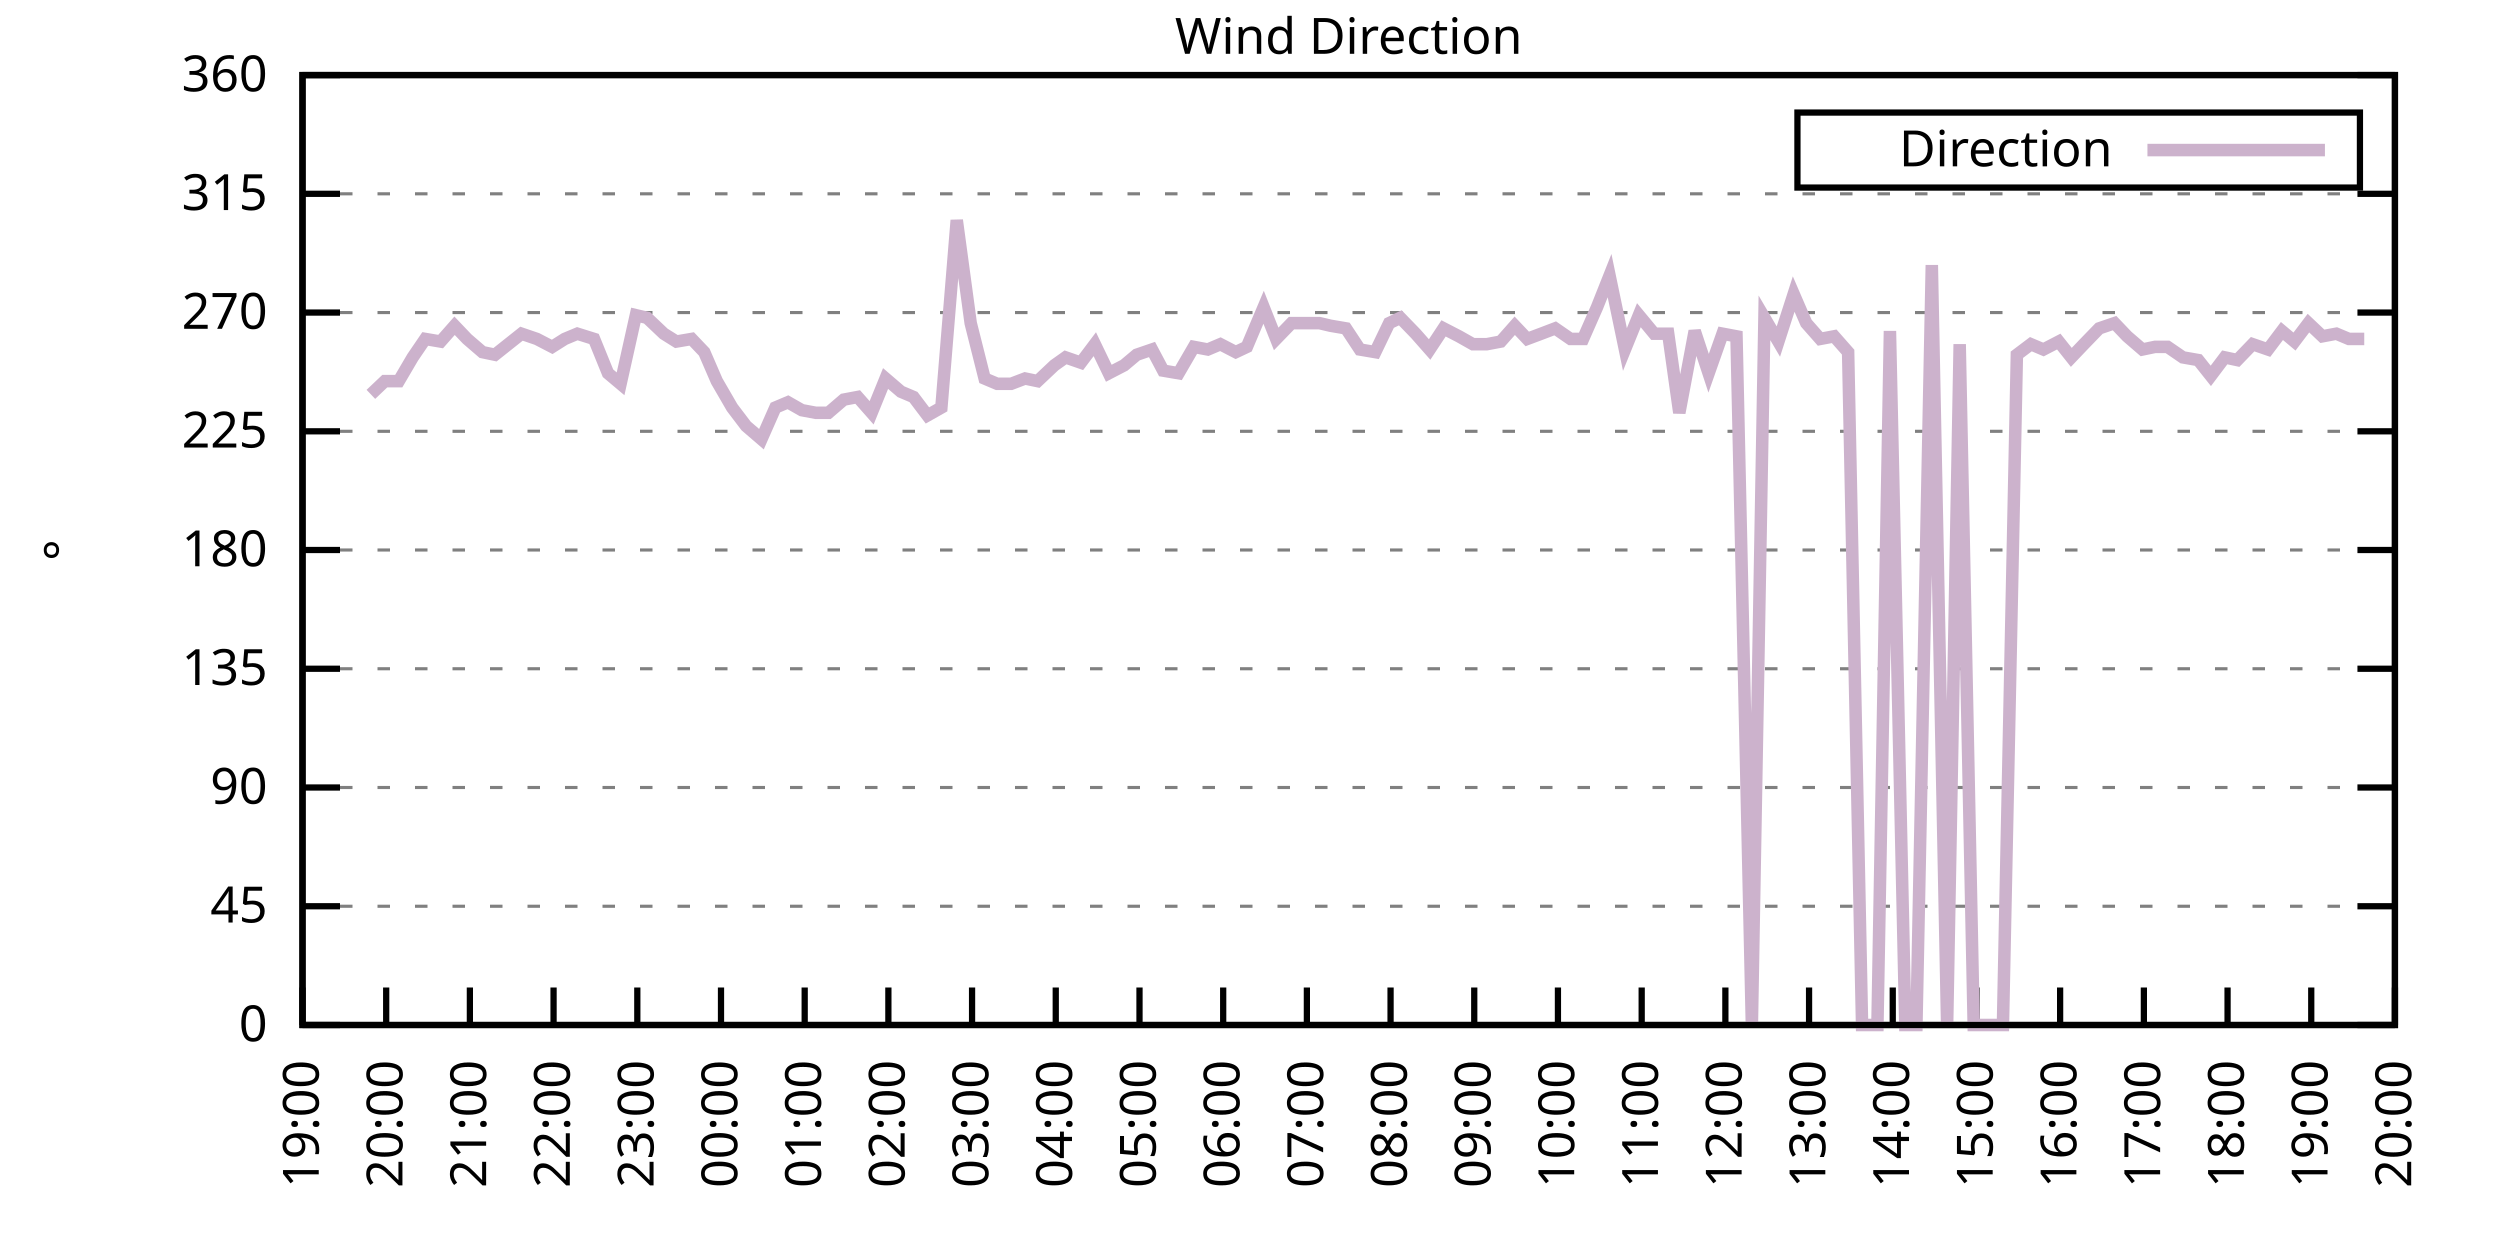
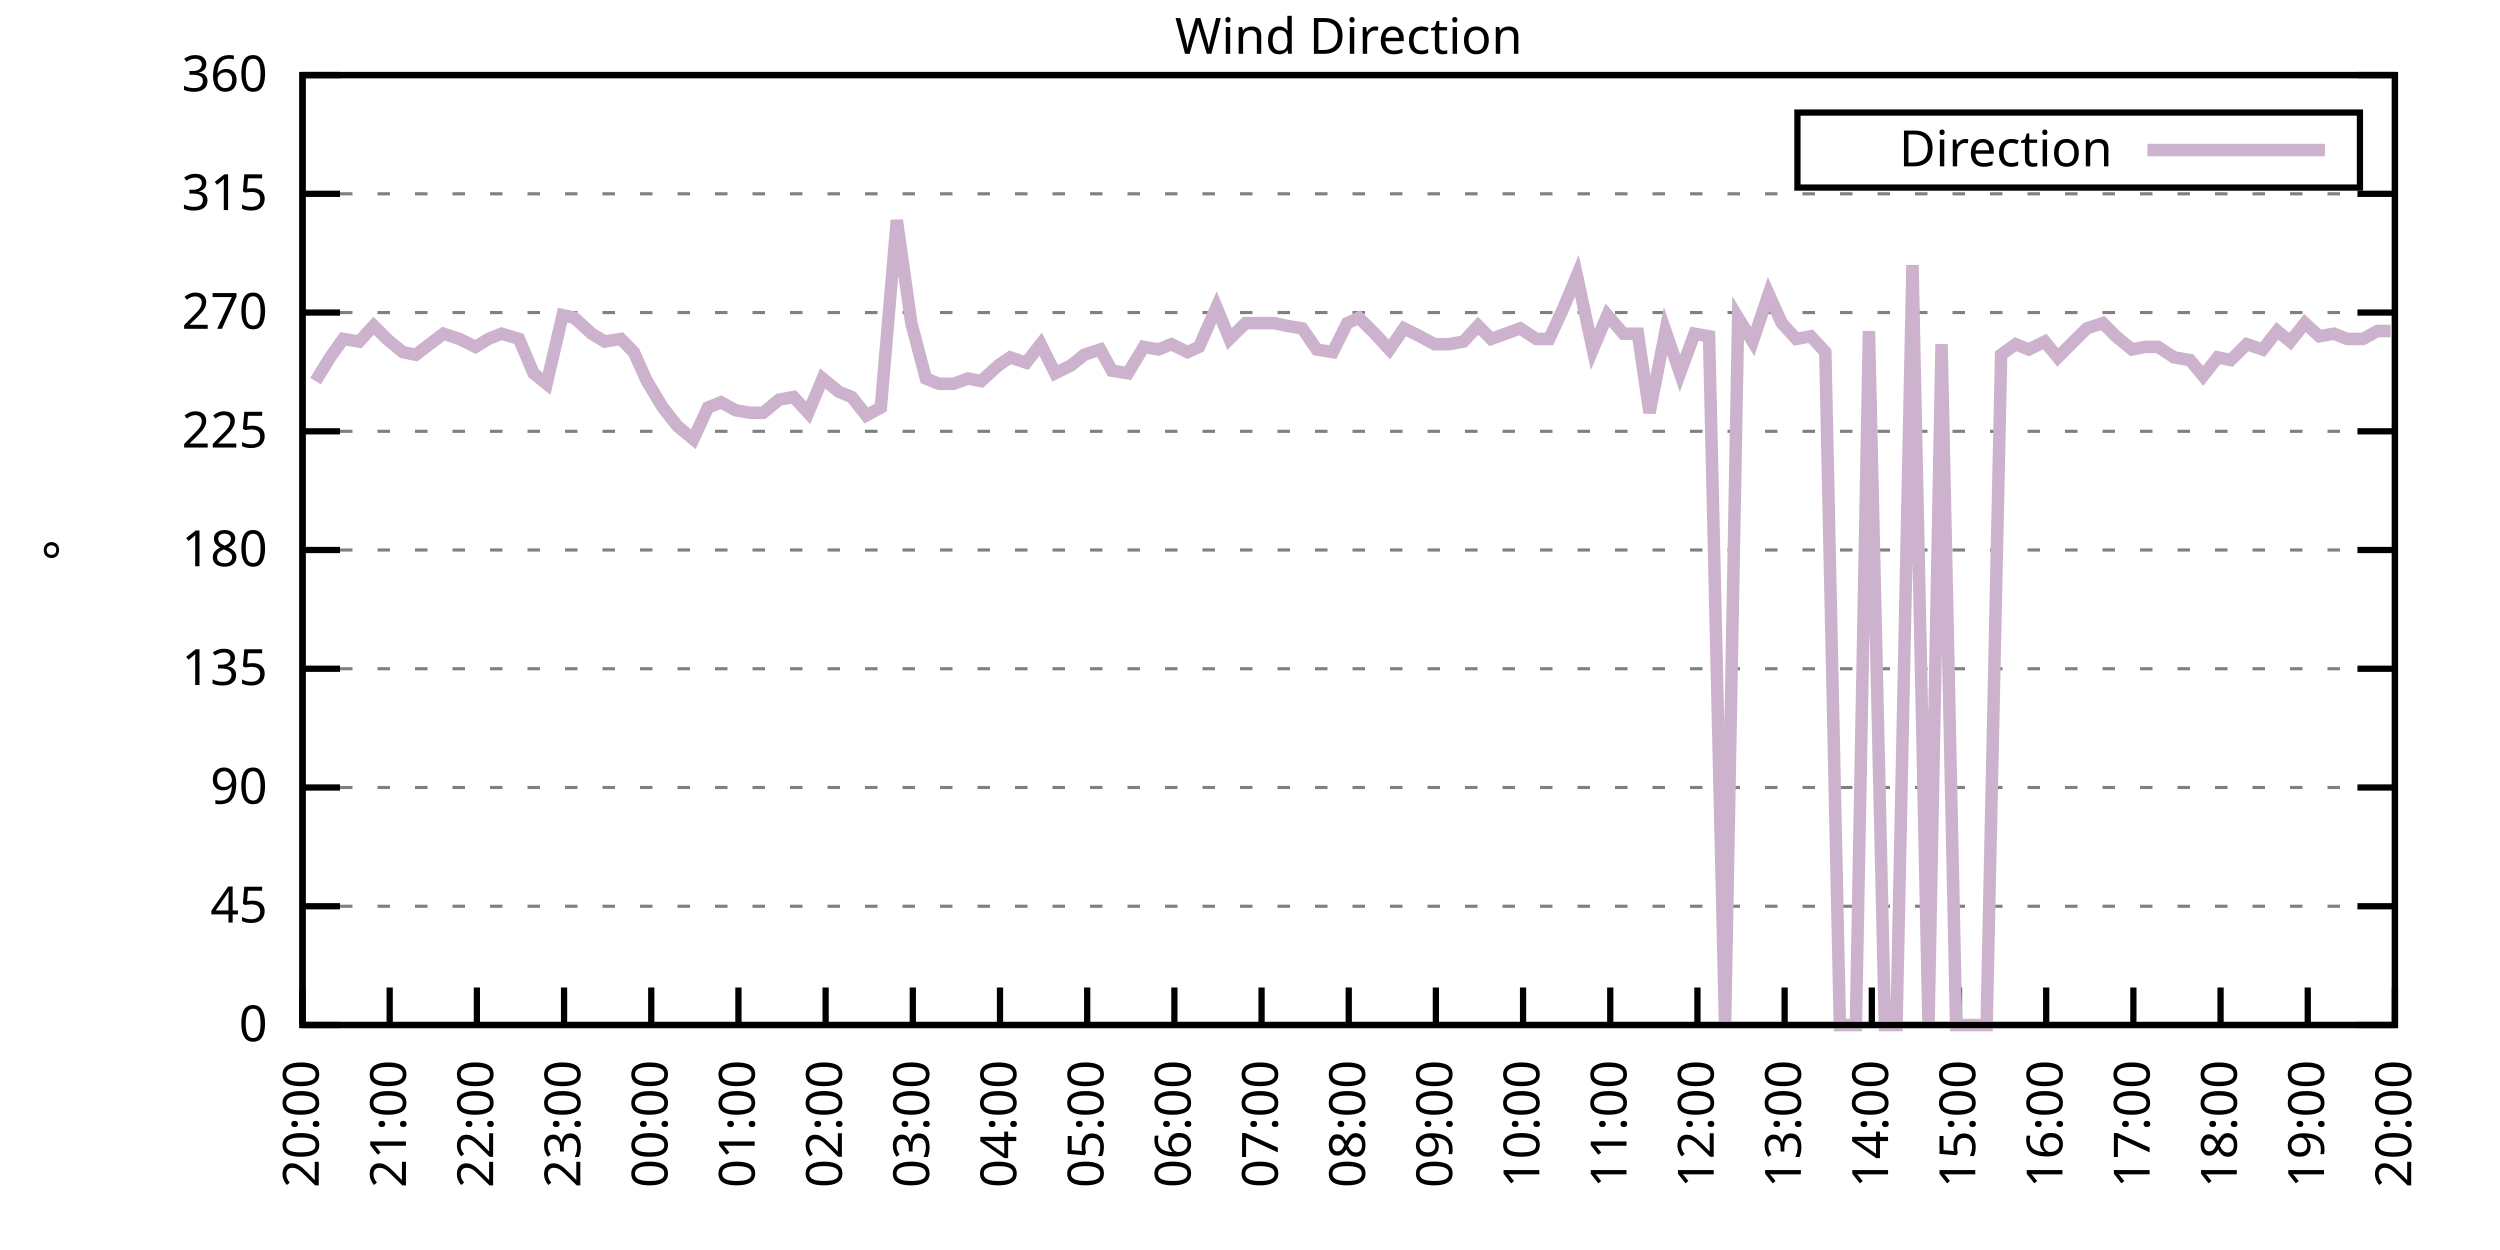
<svg xmlns="http://www.w3.org/2000/svg" xmlns:xlink="http://www.w3.org/1999/xlink" width="400" height="200" viewBox="0 0 400 200">
  <g id="gnuplot_canvas">
    <rect x="0" y="0" width="400" height="200" fill="none" />
    <defs>
      <circle id="gpDot" r="0.5" stroke-width="0.5" stroke="currentColor" />
      <path id="gpPt0" stroke-width="0.333" stroke="currentColor" d="M-1,0 h2 M0,-1 v2" />
      <path id="gpPt1" stroke-width="0.333" stroke="currentColor" d="M-1,-1 L1,1 M1,-1 L-1,1" />
      <path id="gpPt2" stroke-width="0.333" stroke="currentColor" d="M-1,0 L1,0 M0,-1 L0,1 M-1,-1 L1,1 M-1,1 L1,-1" />
      <rect id="gpPt3" stroke-width="0.333" stroke="currentColor" x="-1" y="-1" width="2" height="2" />
      <rect id="gpPt4" stroke-width="0.333" stroke="currentColor" fill="currentColor" x="-1" y="-1" width="2" height="2" />
      <circle id="gpPt5" stroke-width="0.333" stroke="currentColor" cx="0" cy="0" r="1" />
      <use xlink:href="#gpPt5" id="gpPt6" fill="currentColor" stroke="none" />
      <path id="gpPt7" stroke-width="0.333" stroke="currentColor" d="M0,-1.33 L-1.33,0.67 L1.33,0.67 z" />
      <use xlink:href="#gpPt7" id="gpPt8" fill="currentColor" stroke="none" />
      <use xlink:href="#gpPt7" id="gpPt9" stroke="currentColor" transform="rotate(180)" />
      <use xlink:href="#gpPt9" id="gpPt10" fill="currentColor" stroke="none" />
      <use xlink:href="#gpPt3" id="gpPt11" stroke="currentColor" transform="rotate(45)" />
      <use xlink:href="#gpPt11" id="gpPt12" fill="currentColor" stroke="none" />
      <path id="gpPt13" stroke-width="0.333" stroke="currentColor" d="M0,1.330 L1.265,0.411 L0.782,-1.067 L-0.782,-1.076 L-1.265,0.411 z" />
      <use xlink:href="#gpPt13" id="gpPt14" fill="currentColor" stroke="none" />
      <filter id="textbox" filterUnits="objectBoundingBox" x="0" y="0" height="1" width="1">
        <feFlood flood-color="white" flood-opacity="1" result="bgnd" />
        <feComposite in="SourceGraphic" in2="bgnd" operator="atop" />
      </filter>
      <filter id="greybox" filterUnits="objectBoundingBox" x="0" y="0" height="1" width="1">
        <feFlood flood-color="lightgrey" flood-opacity="1" result="grey" />
        <feComposite in="SourceGraphic" in2="grey" operator="atop" />
      </filter>
    </defs>
    <g fill="none" color="white" stroke="currentColor" stroke-width="1.00" stroke-linecap="butt" stroke-linejoin="miter">
</g>
    <g fill="none" color="black" stroke="currentColor" stroke-width="1.00" stroke-linecap="butt" stroke-linejoin="miter">
      <g stroke="none" shape-rendering="crispEdges">
        <polygon fill="rgb(255, 255, 255)" points="48.40,164.00 383.18,164.00 383.18,12.02 48.40,12.02 " />
      </g>
    </g>
    <g fill="none" color="black" stroke="currentColor" stroke-width="1.00" stroke-linecap="butt" stroke-linejoin="miter">
</g>
    <g fill="none" color="black" stroke="black" stroke-width="0.50" stroke-linecap="butt" stroke-linejoin="miter">
</g>
    <g fill="none" color="gray" stroke="currentColor" stroke-width="0.50" stroke-linecap="butt" stroke-linejoin="miter">
      <path stroke="gray" stroke-dasharray="2,4" class="gridline" d="M48.40,164.00 L383.19,164.00  " />
    </g>
    <g fill="none" color="gray" stroke="gray" stroke-width="1.00" stroke-linecap="butt" stroke-linejoin="miter">
</g>
    <g fill="none" color="black" stroke="currentColor" stroke-width="1.00" stroke-linecap="butt" stroke-linejoin="miter">
      <path stroke="black" d="M48.40,164.00 L54.40,164.00 M383.19,164.00 L377.19,164.00  " />
      <g transform="translate(42.80,166.60)" stroke="none" fill="black" font-family="Sans" font-size="8.00" text-anchor="end">
        <text>
          <tspan font-family="Sans"> 0</tspan>
        </text>
      </g>
    </g>
    <g fill="none" color="black" stroke="currentColor" stroke-width="1.00" stroke-linecap="butt" stroke-linejoin="miter">
</g>
    <g fill="none" color="black" stroke="black" stroke-width="0.50" stroke-linecap="butt" stroke-linejoin="miter">
</g>
    <g fill="none" color="gray" stroke="currentColor" stroke-width="0.50" stroke-linecap="butt" stroke-linejoin="miter">
      <path stroke="gray" stroke-dasharray="2,4" class="gridline" d="M48.40,145.00 L383.19,145.00  " />
    </g>
    <g fill="none" color="gray" stroke="gray" stroke-width="1.00" stroke-linecap="butt" stroke-linejoin="miter">
</g>
    <g fill="none" color="black" stroke="currentColor" stroke-width="1.00" stroke-linecap="butt" stroke-linejoin="miter">
      <path stroke="black" d="M48.40,145.00 L54.40,145.00 M383.19,145.00 L377.19,145.00  " />
      <g transform="translate(42.80,147.60)" stroke="none" fill="black" font-family="Sans" font-size="8.00" text-anchor="end">
        <text>
          <tspan font-family="Sans"> 45</tspan>
        </text>
      </g>
    </g>
    <g fill="none" color="black" stroke="currentColor" stroke-width="1.00" stroke-linecap="butt" stroke-linejoin="miter">
</g>
    <g fill="none" color="black" stroke="black" stroke-width="0.50" stroke-linecap="butt" stroke-linejoin="miter">
</g>
    <g fill="none" color="gray" stroke="currentColor" stroke-width="0.50" stroke-linecap="butt" stroke-linejoin="miter">
      <path stroke="gray" stroke-dasharray="2,4" class="gridline" d="M48.40,126.00 L383.19,126.00  " />
    </g>
    <g fill="none" color="gray" stroke="gray" stroke-width="1.00" stroke-linecap="butt" stroke-linejoin="miter">
</g>
    <g fill="none" color="black" stroke="currentColor" stroke-width="1.00" stroke-linecap="butt" stroke-linejoin="miter">
      <path stroke="black" d="M48.40,126.00 L54.40,126.00 M383.19,126.00 L377.19,126.00  " />
      <g transform="translate(42.80,128.60)" stroke="none" fill="black" font-family="Sans" font-size="8.00" text-anchor="end">
        <text>
          <tspan font-family="Sans"> 90</tspan>
        </text>
      </g>
    </g>
    <g fill="none" color="black" stroke="currentColor" stroke-width="1.00" stroke-linecap="butt" stroke-linejoin="miter">
</g>
    <g fill="none" color="black" stroke="black" stroke-width="0.50" stroke-linecap="butt" stroke-linejoin="miter">
</g>
    <g fill="none" color="gray" stroke="currentColor" stroke-width="0.50" stroke-linecap="butt" stroke-linejoin="miter">
      <path stroke="gray" stroke-dasharray="2,4" class="gridline" d="M48.40,107.00 L383.19,107.00  " />
    </g>
    <g fill="none" color="gray" stroke="gray" stroke-width="1.00" stroke-linecap="butt" stroke-linejoin="miter">
</g>
    <g fill="none" color="black" stroke="currentColor" stroke-width="1.00" stroke-linecap="butt" stroke-linejoin="miter">
      <path stroke="black" d="M48.40,107.00 L54.40,107.00 M383.19,107.00 L377.19,107.00  " />
      <g transform="translate(42.80,109.60)" stroke="none" fill="black" font-family="Sans" font-size="8.00" text-anchor="end">
        <text>
          <tspan font-family="Sans"> 135</tspan>
        </text>
      </g>
    </g>
    <g fill="none" color="black" stroke="currentColor" stroke-width="1.00" stroke-linecap="butt" stroke-linejoin="miter">
</g>
    <g fill="none" color="black" stroke="black" stroke-width="0.50" stroke-linecap="butt" stroke-linejoin="miter">
</g>
    <g fill="none" color="gray" stroke="currentColor" stroke-width="0.50" stroke-linecap="butt" stroke-linejoin="miter">
      <path stroke="gray" stroke-dasharray="2,4" class="gridline" d="M48.40,88.00 L383.19,88.00  " />
    </g>
    <g fill="none" color="gray" stroke="gray" stroke-width="1.00" stroke-linecap="butt" stroke-linejoin="miter">
</g>
    <g fill="none" color="black" stroke="currentColor" stroke-width="1.00" stroke-linecap="butt" stroke-linejoin="miter">
      <path stroke="black" d="M48.40,88.00 L54.40,88.00 M383.19,88.00 L377.19,88.00  " />
      <g transform="translate(42.80,90.60)" stroke="none" fill="black" font-family="Sans" font-size="8.00" text-anchor="end">
        <text>
          <tspan font-family="Sans"> 180</tspan>
        </text>
      </g>
    </g>
    <g fill="none" color="black" stroke="currentColor" stroke-width="1.00" stroke-linecap="butt" stroke-linejoin="miter">
</g>
    <g fill="none" color="black" stroke="black" stroke-width="0.50" stroke-linecap="butt" stroke-linejoin="miter">
</g>
    <g fill="none" color="gray" stroke="currentColor" stroke-width="0.50" stroke-linecap="butt" stroke-linejoin="miter">
      <path stroke="gray" stroke-dasharray="2,4" class="gridline" d="M48.40,69.01 L383.19,69.01  " />
    </g>
    <g fill="none" color="gray" stroke="gray" stroke-width="1.00" stroke-linecap="butt" stroke-linejoin="miter">
</g>
    <g fill="none" color="black" stroke="currentColor" stroke-width="1.00" stroke-linecap="butt" stroke-linejoin="miter">
      <path stroke="black" d="M48.40,69.01 L54.40,69.01 M383.19,69.01 L377.19,69.01  " />
      <g transform="translate(42.80,71.61)" stroke="none" fill="black" font-family="Sans" font-size="8.00" text-anchor="end">
        <text>
          <tspan font-family="Sans"> 225</tspan>
        </text>
      </g>
    </g>
    <g fill="none" color="black" stroke="currentColor" stroke-width="1.00" stroke-linecap="butt" stroke-linejoin="miter">
</g>
    <g fill="none" color="black" stroke="black" stroke-width="0.50" stroke-linecap="butt" stroke-linejoin="miter">
</g>
    <g fill="none" color="gray" stroke="currentColor" stroke-width="0.50" stroke-linecap="butt" stroke-linejoin="miter">
      <path stroke="gray" stroke-dasharray="2,4" class="gridline" d="M48.40,50.01 L383.19,50.01  " />
    </g>
    <g fill="none" color="gray" stroke="gray" stroke-width="1.00" stroke-linecap="butt" stroke-linejoin="miter">
</g>
    <g fill="none" color="black" stroke="currentColor" stroke-width="1.00" stroke-linecap="butt" stroke-linejoin="miter">
      <path stroke="black" d="M48.40,50.01 L54.40,50.01 M383.19,50.01 L377.19,50.01  " />
      <g transform="translate(42.80,52.61)" stroke="none" fill="black" font-family="Sans" font-size="8.00" text-anchor="end">
        <text>
          <tspan font-family="Sans"> 270</tspan>
        </text>
      </g>
    </g>
    <g fill="none" color="black" stroke="currentColor" stroke-width="1.00" stroke-linecap="butt" stroke-linejoin="miter">
</g>
    <g fill="none" color="black" stroke="black" stroke-width="0.50" stroke-linecap="butt" stroke-linejoin="miter">
</g>
    <g fill="none" color="gray" stroke="currentColor" stroke-width="0.50" stroke-linecap="butt" stroke-linejoin="miter">
      <path stroke="gray" stroke-dasharray="2,4" class="gridline" d="M48.40,31.01 L383.19,31.01  " />
    </g>
    <g fill="none" color="gray" stroke="gray" stroke-width="1.00" stroke-linecap="butt" stroke-linejoin="miter">
</g>
    <g fill="none" color="black" stroke="currentColor" stroke-width="1.00" stroke-linecap="butt" stroke-linejoin="miter">
      <path stroke="black" d="M48.40,31.01 L54.40,31.01 M383.19,31.01 L377.19,31.01  " />
      <g transform="translate(42.80,33.61)" stroke="none" fill="black" font-family="Sans" font-size="8.00" text-anchor="end">
        <text>
          <tspan font-family="Sans"> 315</tspan>
        </text>
      </g>
    </g>
    <g fill="none" color="black" stroke="currentColor" stroke-width="1.00" stroke-linecap="butt" stroke-linejoin="miter">
</g>
    <g fill="none" color="black" stroke="black" stroke-width="0.50" stroke-linecap="butt" stroke-linejoin="miter">
</g>
    <g fill="none" color="gray" stroke="currentColor" stroke-width="0.50" stroke-linecap="butt" stroke-linejoin="miter">
      <path stroke="gray" stroke-dasharray="2,4" class="gridline" d="M48.40,12.01 L383.19,12.01  " />
    </g>
    <g fill="none" color="gray" stroke="gray" stroke-width="1.00" stroke-linecap="butt" stroke-linejoin="miter">
</g>
    <g fill="none" color="black" stroke="currentColor" stroke-width="1.00" stroke-linecap="butt" stroke-linejoin="miter">
      <path stroke="black" d="M48.40,12.01 L54.40,12.01 M383.19,12.01 L377.19,12.01  " />
      <g transform="translate(42.80,14.61)" stroke="none" fill="black" font-family="Sans" font-size="8.00" text-anchor="end">
        <text>
          <tspan font-family="Sans"> 360</tspan>
        </text>
      </g>
    </g>
    <g fill="none" color="black" stroke="currentColor" stroke-width="1.00" stroke-linecap="butt" stroke-linejoin="miter">
      <path stroke="black" d="M48.40,164.00 L48.40,158.00  " />
      <g transform="translate(51.00,169.60) rotate(270.00)" stroke="none" fill="black" font-family="Sans" font-size="8.00" text-anchor="end">
        <text>
-           <tspan font-family="Sans">19:00</tspan>
-         </text>
-       </g>
-     </g>
-     <g fill="none" color="black" stroke="currentColor" stroke-width="1.00" stroke-linecap="butt" stroke-linejoin="miter">
-       <path stroke="black" d="M61.79,164.00 L61.79,158.00  " />
-       <g transform="translate(64.39,169.60) rotate(270.00)" stroke="none" fill="black" font-family="Sans" font-size="8.00" text-anchor="end">
-         <text>
          <tspan font-family="Sans">20:00</tspan>
        </text>
      </g>
    </g>
    <g fill="none" color="black" stroke="currentColor" stroke-width="1.00" stroke-linecap="butt" stroke-linejoin="miter">
-       <path stroke="black" d="M75.18,164.00 L75.18,158.00  " />
-       <g transform="translate(77.78,169.60) rotate(270.00)" stroke="none" fill="black" font-family="Sans" font-size="8.00" text-anchor="end">
+       <path stroke="black" d="M62.35,164.00 L62.35,158.00  " />
+       <g transform="translate(64.95,169.60) rotate(270.00)" stroke="none" fill="black" font-family="Sans" font-size="8.00" text-anchor="end">
        <text>
          <tspan font-family="Sans">21:00</tspan>
        </text>
      </g>
    </g>
    <g fill="none" color="black" stroke="currentColor" stroke-width="1.00" stroke-linecap="butt" stroke-linejoin="miter">
-       <path stroke="black" d="M88.57,164.00 L88.57,158.00  " />
-       <g transform="translate(91.17,169.60) rotate(270.00)" stroke="none" fill="black" font-family="Sans" font-size="8.00" text-anchor="end">
+       <path stroke="black" d="M76.30,164.00 L76.30,158.00  " />
+       <g transform="translate(78.90,169.60) rotate(270.00)" stroke="none" fill="black" font-family="Sans" font-size="8.00" text-anchor="end">
        <text>
          <tspan font-family="Sans">22:00</tspan>
        </text>
      </g>
    </g>
    <g fill="none" color="black" stroke="currentColor" stroke-width="1.00" stroke-linecap="butt" stroke-linejoin="miter">
-       <path stroke="black" d="M101.97,164.00 L101.97,158.00  " />
-       <g transform="translate(104.57,169.60) rotate(270.00)" stroke="none" fill="black" font-family="Sans" font-size="8.00" text-anchor="end">
+       <path stroke="black" d="M90.25,164.00 L90.25,158.00  " />
+       <g transform="translate(92.85,169.60) rotate(270.00)" stroke="none" fill="black" font-family="Sans" font-size="8.00" text-anchor="end">
        <text>
          <tspan font-family="Sans">23:00</tspan>
        </text>
      </g>
    </g>
    <g fill="none" color="black" stroke="currentColor" stroke-width="1.00" stroke-linecap="butt" stroke-linejoin="miter">
-       <path stroke="black" d="M115.36,164.00 L115.36,158.00  " />
-       <g transform="translate(117.96,169.60) rotate(270.00)" stroke="none" fill="black" font-family="Sans" font-size="8.00" text-anchor="end">
+       <path stroke="black" d="M104.20,164.00 L104.20,158.00  " />
+       <g transform="translate(106.80,169.60) rotate(270.00)" stroke="none" fill="black" font-family="Sans" font-size="8.00" text-anchor="end">
        <text>
          <tspan font-family="Sans">00:00</tspan>
        </text>
      </g>
    </g>
    <g fill="none" color="black" stroke="currentColor" stroke-width="1.00" stroke-linecap="butt" stroke-linejoin="miter">
-       <path stroke="black" d="M128.75,164.00 L128.75,158.00  " />
-       <g transform="translate(131.35,169.60) rotate(270.00)" stroke="none" fill="black" font-family="Sans" font-size="8.00" text-anchor="end">
+       <path stroke="black" d="M118.15,164.00 L118.15,158.00  " />
+       <g transform="translate(120.75,169.60) rotate(270.00)" stroke="none" fill="black" font-family="Sans" font-size="8.00" text-anchor="end">
        <text>
          <tspan font-family="Sans">01:00</tspan>
        </text>
      </g>
    </g>
    <g fill="none" color="black" stroke="currentColor" stroke-width="1.00" stroke-linecap="butt" stroke-linejoin="miter">
-       <path stroke="black" d="M142.14,164.00 L142.14,158.00  " />
-       <g transform="translate(144.74,169.60) rotate(270.00)" stroke="none" fill="black" font-family="Sans" font-size="8.00" text-anchor="end">
+       <path stroke="black" d="M132.10,164.00 L132.10,158.00  " />
+       <g transform="translate(134.70,169.60) rotate(270.00)" stroke="none" fill="black" font-family="Sans" font-size="8.00" text-anchor="end">
        <text>
          <tspan font-family="Sans">02:00</tspan>
        </text>
      </g>
    </g>
    <g fill="none" color="black" stroke="currentColor" stroke-width="1.00" stroke-linecap="butt" stroke-linejoin="miter">
-       <path stroke="black" d="M155.53,164.00 L155.53,158.00  " />
-       <g transform="translate(158.13,169.60) rotate(270.00)" stroke="none" fill="black" font-family="Sans" font-size="8.00" text-anchor="end">
+       <path stroke="black" d="M146.05,164.00 L146.05,158.00  " />
+       <g transform="translate(148.65,169.60) rotate(270.00)" stroke="none" fill="black" font-family="Sans" font-size="8.00" text-anchor="end">
        <text>
          <tspan font-family="Sans">03:00</tspan>
        </text>
      </g>
    </g>
    <g fill="none" color="black" stroke="currentColor" stroke-width="1.00" stroke-linecap="butt" stroke-linejoin="miter">
-       <path stroke="black" d="M168.92,164.00 L168.92,158.00  " />
-       <g transform="translate(171.52,169.60) rotate(270.00)" stroke="none" fill="black" font-family="Sans" font-size="8.00" text-anchor="end">
+       <path stroke="black" d="M160.00,164.00 L160.00,158.00  " />
+       <g transform="translate(162.60,169.60) rotate(270.00)" stroke="none" fill="black" font-family="Sans" font-size="8.00" text-anchor="end">
        <text>
          <tspan font-family="Sans">04:00</tspan>
        </text>
      </g>
    </g>
    <g fill="none" color="black" stroke="currentColor" stroke-width="1.00" stroke-linecap="butt" stroke-linejoin="miter">
-       <path stroke="black" d="M182.32,164.00 L182.32,158.00  " />
-       <g transform="translate(184.92,169.60) rotate(270.00)" stroke="none" fill="black" font-family="Sans" font-size="8.00" text-anchor="end">
+       <path stroke="black" d="M173.95,164.00 L173.95,158.00  " />
+       <g transform="translate(176.55,169.60) rotate(270.00)" stroke="none" fill="black" font-family="Sans" font-size="8.00" text-anchor="end">
        <text>
          <tspan font-family="Sans">05:00</tspan>
        </text>
      </g>
    </g>
    <g fill="none" color="black" stroke="currentColor" stroke-width="1.00" stroke-linecap="butt" stroke-linejoin="miter">
-       <path stroke="black" d="M195.71,164.00 L195.71,158.00  " />
-       <g transform="translate(198.31,169.60) rotate(270.00)" stroke="none" fill="black" font-family="Sans" font-size="8.00" text-anchor="end">
+       <path stroke="black" d="M187.90,164.00 L187.90,158.00  " />
+       <g transform="translate(190.50,169.60) rotate(270.00)" stroke="none" fill="black" font-family="Sans" font-size="8.00" text-anchor="end">
        <text>
          <tspan font-family="Sans">06:00</tspan>
        </text>
      </g>
    </g>
    <g fill="none" color="black" stroke="currentColor" stroke-width="1.00" stroke-linecap="butt" stroke-linejoin="miter">
-       <path stroke="black" d="M209.10,164.00 L209.10,158.00  " />
-       <g transform="translate(211.70,169.60) rotate(270.00)" stroke="none" fill="black" font-family="Sans" font-size="8.00" text-anchor="end">
+       <path stroke="black" d="M201.85,164.00 L201.85,158.00  " />
+       <g transform="translate(204.45,169.60) rotate(270.00)" stroke="none" fill="black" font-family="Sans" font-size="8.00" text-anchor="end">
        <text>
          <tspan font-family="Sans">07:00</tspan>
        </text>
      </g>
    </g>
    <g fill="none" color="black" stroke="currentColor" stroke-width="1.00" stroke-linecap="butt" stroke-linejoin="miter">
-       <path stroke="black" d="M222.49,164.00 L222.49,158.00  " />
-       <g transform="translate(225.09,169.60) rotate(270.00)" stroke="none" fill="black" font-family="Sans" font-size="8.00" text-anchor="end">
+       <path stroke="black" d="M215.80,164.00 L215.80,158.00  " />
+       <g transform="translate(218.40,169.60) rotate(270.00)" stroke="none" fill="black" font-family="Sans" font-size="8.00" text-anchor="end">
        <text>
          <tspan font-family="Sans">08:00</tspan>
        </text>
      </g>
    </g>
    <g fill="none" color="black" stroke="currentColor" stroke-width="1.00" stroke-linecap="butt" stroke-linejoin="miter">
-       <path stroke="black" d="M235.88,164.00 L235.88,158.00  " />
-       <g transform="translate(238.48,169.60) rotate(270.00)" stroke="none" fill="black" font-family="Sans" font-size="8.00" text-anchor="end">
+       <path stroke="black" d="M229.74,164.00 L229.74,158.00  " />
+       <g transform="translate(232.34,169.60) rotate(270.00)" stroke="none" fill="black" font-family="Sans" font-size="8.00" text-anchor="end">
        <text>
          <tspan font-family="Sans">09:00</tspan>
        </text>
      </g>
    </g>
    <g fill="none" color="black" stroke="currentColor" stroke-width="1.00" stroke-linecap="butt" stroke-linejoin="miter">
-       <path stroke="black" d="M249.27,164.00 L249.27,158.00  " />
-       <g transform="translate(251.87,169.60) rotate(270.00)" stroke="none" fill="black" font-family="Sans" font-size="8.00" text-anchor="end">
+       <path stroke="black" d="M243.69,164.00 L243.69,158.00  " />
+       <g transform="translate(246.29,169.60) rotate(270.00)" stroke="none" fill="black" font-family="Sans" font-size="8.00" text-anchor="end">
        <text>
          <tspan font-family="Sans">10:00</tspan>
        </text>
      </g>
    </g>
    <g fill="none" color="black" stroke="currentColor" stroke-width="1.00" stroke-linecap="butt" stroke-linejoin="miter">
-       <path stroke="black" d="M262.67,164.00 L262.67,158.00  " />
-       <g transform="translate(265.27,169.60) rotate(270.00)" stroke="none" fill="black" font-family="Sans" font-size="8.00" text-anchor="end">
+       <path stroke="black" d="M257.64,164.00 L257.64,158.00  " />
+       <g transform="translate(260.24,169.60) rotate(270.00)" stroke="none" fill="black" font-family="Sans" font-size="8.00" text-anchor="end">
        <text>
          <tspan font-family="Sans">11:00</tspan>
        </text>
      </g>
    </g>
    <g fill="none" color="black" stroke="currentColor" stroke-width="1.00" stroke-linecap="butt" stroke-linejoin="miter">
-       <path stroke="black" d="M276.06,164.00 L276.06,158.00  " />
-       <g transform="translate(278.66,169.60) rotate(270.00)" stroke="none" fill="black" font-family="Sans" font-size="8.00" text-anchor="end">
+       <path stroke="black" d="M271.59,164.00 L271.59,158.00  " />
+       <g transform="translate(274.19,169.60) rotate(270.00)" stroke="none" fill="black" font-family="Sans" font-size="8.00" text-anchor="end">
        <text>
          <tspan font-family="Sans">12:00</tspan>
        </text>
      </g>
    </g>
    <g fill="none" color="black" stroke="currentColor" stroke-width="1.00" stroke-linecap="butt" stroke-linejoin="miter">
-       <path stroke="black" d="M289.45,164.00 L289.45,158.00  " />
-       <g transform="translate(292.05,169.60) rotate(270.00)" stroke="none" fill="black" font-family="Sans" font-size="8.00" text-anchor="end">
+       <path stroke="black" d="M285.54,164.00 L285.54,158.00  " />
+       <g transform="translate(288.14,169.60) rotate(270.00)" stroke="none" fill="black" font-family="Sans" font-size="8.00" text-anchor="end">
        <text>
          <tspan font-family="Sans">13:00</tspan>
        </text>
      </g>
    </g>
    <g fill="none" color="black" stroke="currentColor" stroke-width="1.00" stroke-linecap="butt" stroke-linejoin="miter">
-       <path stroke="black" d="M302.84,164.00 L302.84,158.00  " />
-       <g transform="translate(305.44,169.60) rotate(270.00)" stroke="none" fill="black" font-family="Sans" font-size="8.00" text-anchor="end">
+       <path stroke="black" d="M299.49,164.00 L299.49,158.00  " />
+       <g transform="translate(302.09,169.60) rotate(270.00)" stroke="none" fill="black" font-family="Sans" font-size="8.00" text-anchor="end">
        <text>
          <tspan font-family="Sans">14:00</tspan>
        </text>
      </g>
    </g>
    <g fill="none" color="black" stroke="currentColor" stroke-width="1.00" stroke-linecap="butt" stroke-linejoin="miter">
-       <path stroke="black" d="M316.23,164.00 L316.23,158.00  " />
-       <g transform="translate(318.83,169.60) rotate(270.00)" stroke="none" fill="black" font-family="Sans" font-size="8.00" text-anchor="end">
+       <path stroke="black" d="M313.44,164.00 L313.44,158.00  " />
+       <g transform="translate(316.04,169.60) rotate(270.00)" stroke="none" fill="black" font-family="Sans" font-size="8.00" text-anchor="end">
        <text>
          <tspan font-family="Sans">15:00</tspan>
        </text>
      </g>
    </g>
    <g fill="none" color="black" stroke="currentColor" stroke-width="1.00" stroke-linecap="butt" stroke-linejoin="miter">
-       <path stroke="black" d="M329.62,164.00 L329.62,158.00  " />
-       <g transform="translate(332.22,169.60) rotate(270.00)" stroke="none" fill="black" font-family="Sans" font-size="8.00" text-anchor="end">
+       <path stroke="black" d="M327.39,164.00 L327.39,158.00  " />
+       <g transform="translate(329.99,169.60) rotate(270.00)" stroke="none" fill="black" font-family="Sans" font-size="8.00" text-anchor="end">
        <text>
          <tspan font-family="Sans">16:00</tspan>
        </text>
      </g>
    </g>
    <g fill="none" color="black" stroke="currentColor" stroke-width="1.00" stroke-linecap="butt" stroke-linejoin="miter">
-       <path stroke="black" d="M343.02,164.00 L343.02,158.00  " />
-       <g transform="translate(345.62,169.60) rotate(270.00)" stroke="none" fill="black" font-family="Sans" font-size="8.00" text-anchor="end">
+       <path stroke="black" d="M341.34,164.00 L341.34,158.00  " />
+       <g transform="translate(343.94,169.60) rotate(270.00)" stroke="none" fill="black" font-family="Sans" font-size="8.00" text-anchor="end">
        <text>
          <tspan font-family="Sans">17:00</tspan>
        </text>
      </g>
    </g>
    <g fill="none" color="black" stroke="currentColor" stroke-width="1.00" stroke-linecap="butt" stroke-linejoin="miter">
-       <path stroke="black" d="M356.41,164.00 L356.41,158.00  " />
-       <g transform="translate(359.01,169.60) rotate(270.00)" stroke="none" fill="black" font-family="Sans" font-size="8.00" text-anchor="end">
+       <path stroke="black" d="M355.29,164.00 L355.29,158.00  " />
+       <g transform="translate(357.89,169.60) rotate(270.00)" stroke="none" fill="black" font-family="Sans" font-size="8.00" text-anchor="end">
        <text>
          <tspan font-family="Sans">18:00</tspan>
        </text>
      </g>
    </g>
    <g fill="none" color="black" stroke="currentColor" stroke-width="1.00" stroke-linecap="butt" stroke-linejoin="miter">
-       <path stroke="black" d="M369.80,164.00 L369.80,158.00  " />
-       <g transform="translate(372.40,169.60) rotate(270.00)" stroke="none" fill="black" font-family="Sans" font-size="8.00" text-anchor="end">
+       <path stroke="black" d="M369.24,164.00 L369.24,158.00  " />
+       <g transform="translate(371.84,169.60) rotate(270.00)" stroke="none" fill="black" font-family="Sans" font-size="8.00" text-anchor="end">
        <text>
          <tspan font-family="Sans">19:00</tspan>
        </text>
      </g>
    </g>
    <g fill="none" color="black" stroke="currentColor" stroke-width="1.00" stroke-linecap="butt" stroke-linejoin="miter">
      <path stroke="black" d="M383.19,164.00 L383.19,158.00  " />
      <g transform="translate(385.79,169.60) rotate(270.00)" stroke="none" fill="black" font-family="Sans" font-size="8.00" text-anchor="end">
        <text>
          <tspan font-family="Sans">20:00</tspan>
        </text>
      </g>
    </g>
    <g fill="none" color="black" stroke="currentColor" stroke-width="1.00" stroke-linecap="butt" stroke-linejoin="miter">
</g>
    <g fill="none" color="black" stroke="currentColor" stroke-width="1.00" stroke-linecap="butt" stroke-linejoin="miter">
      <path stroke="black" d="M48.40,12.01 L48.40,164.00 L383.19,164.00 L383.19,12.01 L48.40,12.01 Z  " />
    </g>
    <g fill="none" color="black" stroke="currentColor" stroke-width="1.00" stroke-linecap="butt" stroke-linejoin="miter">
</g>
    <g fill="none" color="black" stroke="currentColor" stroke-width="1.00" stroke-linecap="butt" stroke-linejoin="miter">
      <path stroke="black" d="M287.59,30.01 L287.59,18.01 L377.59,18.01 L377.59,30.01 L287.59,30.01 Z  " />
    </g>
    <g id="Wind_direction_plot_1">
      <g fill="none" color="white" stroke="black" stroke-width="2.00" stroke-linecap="butt" stroke-linejoin="miter">
</g>
      <g fill="none" color="black" stroke="currentColor" stroke-width="2.00" stroke-linecap="butt" stroke-linejoin="miter">
        <g transform="translate(337.99,26.61)" stroke="none" fill="black" font-family="Sans" font-size="8.00" text-anchor="end">
          <text>
            <tspan font-family="Sans">Direction</tspan>
          </text>
        </g>
      </g>
      <g fill="none" color="black" stroke="currentColor" stroke-width="2.00" stroke-linecap="butt" stroke-linejoin="miter">
-         <path stroke="rgb(204, 178, 204)" d="M343.59,24.01 L371.99,24.01 M59.34,63.10 L61.57,60.98 L63.80,60.98 L66.03,57.18 L68.04,54.23 L70.50,54.65   L72.73,52.12 L74.74,54.23 L77.19,56.34 L79.20,56.76 L83.44,53.39 L85.90,54.23 L88.35,55.50 L90.36,54.23   L92.37,53.39 L95.05,54.23 L97.28,59.72 L99.29,61.41 L101.74,50.43 L103.53,50.85 L106.21,53.39 L108.22,54.65   L110.67,54.23 L112.68,56.34 L114.69,60.98 L117.14,65.21 L119.38,68.16 L121.83,70.27 L124.06,65.21 L126.07,64.36   L128.30,65.63 L130.54,66.05 L132.54,66.05 L135.00,63.94 L137.23,63.52 L139.46,66.05 L141.69,60.56 L144.15,62.67   L146.16,63.52 L148.39,66.47 L150.62,65.21 L153.08,35.23 L155.31,51.70 L157.54,60.56 L159.55,61.41 L161.78,61.41   L164.01,60.56 L166.02,60.98 L168.70,58.45 L170.49,57.18 L172.94,58.03 L175.17,55.07 L177.41,59.72 L179.86,58.45   L181.87,56.76 L184.32,55.92 L186.11,59.30 L188.57,59.72 L191.02,55.50 L193.25,55.92 L195.26,55.07 L197.72,56.34   L199.50,55.50 L202.18,49.16 L204.19,54.23 L206.64,51.70 L208.88,51.70 L211.11,51.70 L212.89,52.12 L215.35,52.54   L217.58,55.92 L220.04,56.34 L222.27,51.70 L224.05,50.85 L226.51,53.39 L228.74,55.92 L230.97,52.54 L233.43,53.81   L235.66,55.07 L237.89,55.07 L240.12,54.65 L242.36,52.12 L244.36,54.23 L246.60,53.39 L248.83,52.54 L251.28,54.23   L253.29,54.23 L255.52,49.16 L257.53,44.10 L259.99,55.92 L262.22,50.43 L264.67,53.39 L266.91,53.39 L268.69,66.05   L271.15,52.96 L273.38,59.72 L275.61,53.39 L277.84,53.81 L280.30,164.00 L282.31,50.85 L284.54,54.65 L286.99,47.05   L289.00,51.70 L291.23,54.23 L293.47,53.81 L295.70,56.34 L297.93,164.00 L300.39,164.00 L302.39,52.96 L304.85,164.00   L306.63,164.00 L309.09,42.41 L311.54,164.00 L313.55,55.07 L315.79,164.00 L318.24,164.00 L320.47,164.00 L322.70,56.76   L324.94,55.07 L326.95,55.92 L329.40,54.65 L331.41,57.18 L333.42,55.07 L335.87,52.54 L338.33,51.70 L340.34,53.81   L342.79,55.92 L344.80,55.50 L346.81,55.50 L349.26,57.18 L351.72,57.61 L353.73,60.14 L355.96,57.18 L357.97,57.61   L360.42,55.07 L362.88,55.92 L365.11,52.96 L367.12,54.65 L369.35,51.70 L371.58,53.81 L373.82,53.39 L375.82,54.23   L378.28,54.23  " />
+         <path stroke="rgb(204, 178, 204)" d="M343.59,24.01 L371.99,24.01 M50.49,60.98 L52.82,57.18 L54.91,54.23 L57.47,54.65 L59.79,52.12 L61.88,54.23   L64.44,56.34 L66.53,56.76 L70.95,53.39 L73.51,54.23 L76.07,55.50 L78.16,54.23 L80.25,53.39 L83.04,54.23   L85.37,59.72 L87.46,61.41 L90.02,50.43 L91.88,50.85 L94.67,53.39 L96.76,54.65 L99.32,54.23 L101.41,56.34   L103.50,60.98 L106.06,65.21 L108.38,68.16 L110.94,70.27 L113.27,65.21 L115.36,64.36 L117.68,65.63 L120.01,66.05   L122.10,66.05 L124.66,63.94 L126.98,63.52 L129.31,66.05 L131.63,60.56 L134.19,62.67 L136.28,63.52 L138.61,66.47   L140.93,65.21 L143.49,35.23 L145.81,51.70 L148.14,60.56 L150.23,61.41 L152.56,61.41 L154.88,60.56 L156.97,60.98   L159.76,58.45 L161.62,57.18 L164.18,58.03 L166.51,55.07 L168.83,59.72 L171.39,58.45 L173.48,56.76 L176.04,55.92   L177.90,59.30 L180.46,59.72 L183.01,55.50 L185.34,55.92 L187.43,55.07 L189.99,56.34 L191.85,55.50 L194.64,49.16   L196.73,54.23 L199.29,51.70 L201.61,51.70 L203.94,51.70 L205.80,52.12 L208.36,52.54 L210.68,55.92 L213.24,56.34   L215.56,51.70 L217.42,50.85 L219.98,53.39 L222.30,55.92 L224.63,52.54 L227.19,53.81 L229.51,55.07 L231.84,55.07   L234.16,54.65 L236.49,52.12 L238.58,54.23 L240.90,53.39 L243.23,52.54 L245.79,54.23 L247.88,54.23 L250.20,49.16   L252.30,44.10 L254.85,55.92 L257.18,50.43 L259.74,53.39 L262.06,53.39 L263.92,66.05 L266.48,52.96 L268.80,59.72   L271.13,53.39 L273.45,53.81 L276.01,164.00 L278.10,50.85 L280.43,54.65 L282.99,47.05 L285.08,51.70 L287.40,54.23   L289.73,53.81 L292.05,56.34 L294.38,164.00 L296.94,164.00 L299.03,52.96 L301.58,164.00 L303.44,164.00 L306.00,42.41   L308.56,164.00 L310.65,55.07 L312.98,164.00 L315.53,164.00 L317.86,164.00 L320.18,56.76 L322.51,55.07 L324.60,55.92   L327.16,54.65 L329.25,57.18 L331.34,55.07 L333.90,52.54 L336.46,51.70 L338.55,53.81 L341.11,55.92 L343.20,55.50   L345.29,55.50 L347.85,57.18 L350.41,57.61 L352.50,60.14 L354.83,57.18 L356.92,57.61 L359.48,55.07 L362.03,55.92   L364.36,52.96 L366.45,54.65 L368.78,51.70 L371.10,53.81 L373.43,53.39 L375.52,54.23 L378.08,54.23 L380.40,52.96   L382.49,52.96  " />
      </g>
    </g>
    <g fill="none" color="black" stroke="currentColor" stroke-width="2.00" stroke-linecap="butt" stroke-linejoin="miter">
</g>
    <g fill="none" color="black" stroke="black" stroke-width="1.00" stroke-linecap="butt" stroke-linejoin="miter">
</g>
    <g fill="none" color="black" stroke="currentColor" stroke-width="1.00" stroke-linecap="butt" stroke-linejoin="miter">
      <path stroke="black" d="M48.40,12.01 L48.40,164.00 L383.19,164.00 L383.19,12.01 L48.40,12.01 Z  " />
      <g transform="translate(12.80,88.01) rotate(270.00)" stroke="none" fill="black" font-family="Sans" font-size="8.00" text-anchor="middle">
        <text>
          <tspan font-family="Sans">°</tspan>
        </text>
      </g>
    </g>
    <g fill="none" color="black" stroke="currentColor" stroke-width="1.00" stroke-linecap="butt" stroke-linejoin="miter">
</g>
    <g fill="none" color="black" stroke="currentColor" stroke-width="1.00" stroke-linecap="butt" stroke-linejoin="miter">
      <g transform="translate(215.79,8.61)" stroke="none" fill="black" font-family="Sans" font-size="8.00" text-anchor="middle">
        <text>
          <tspan font-family="Sans">Wind Direction</tspan>
        </text>
      </g>
    </g>
    <g fill="none" color="black" stroke="currentColor" stroke-width="1.00" stroke-linecap="butt" stroke-linejoin="miter">
</g>
  </g>
</svg>
